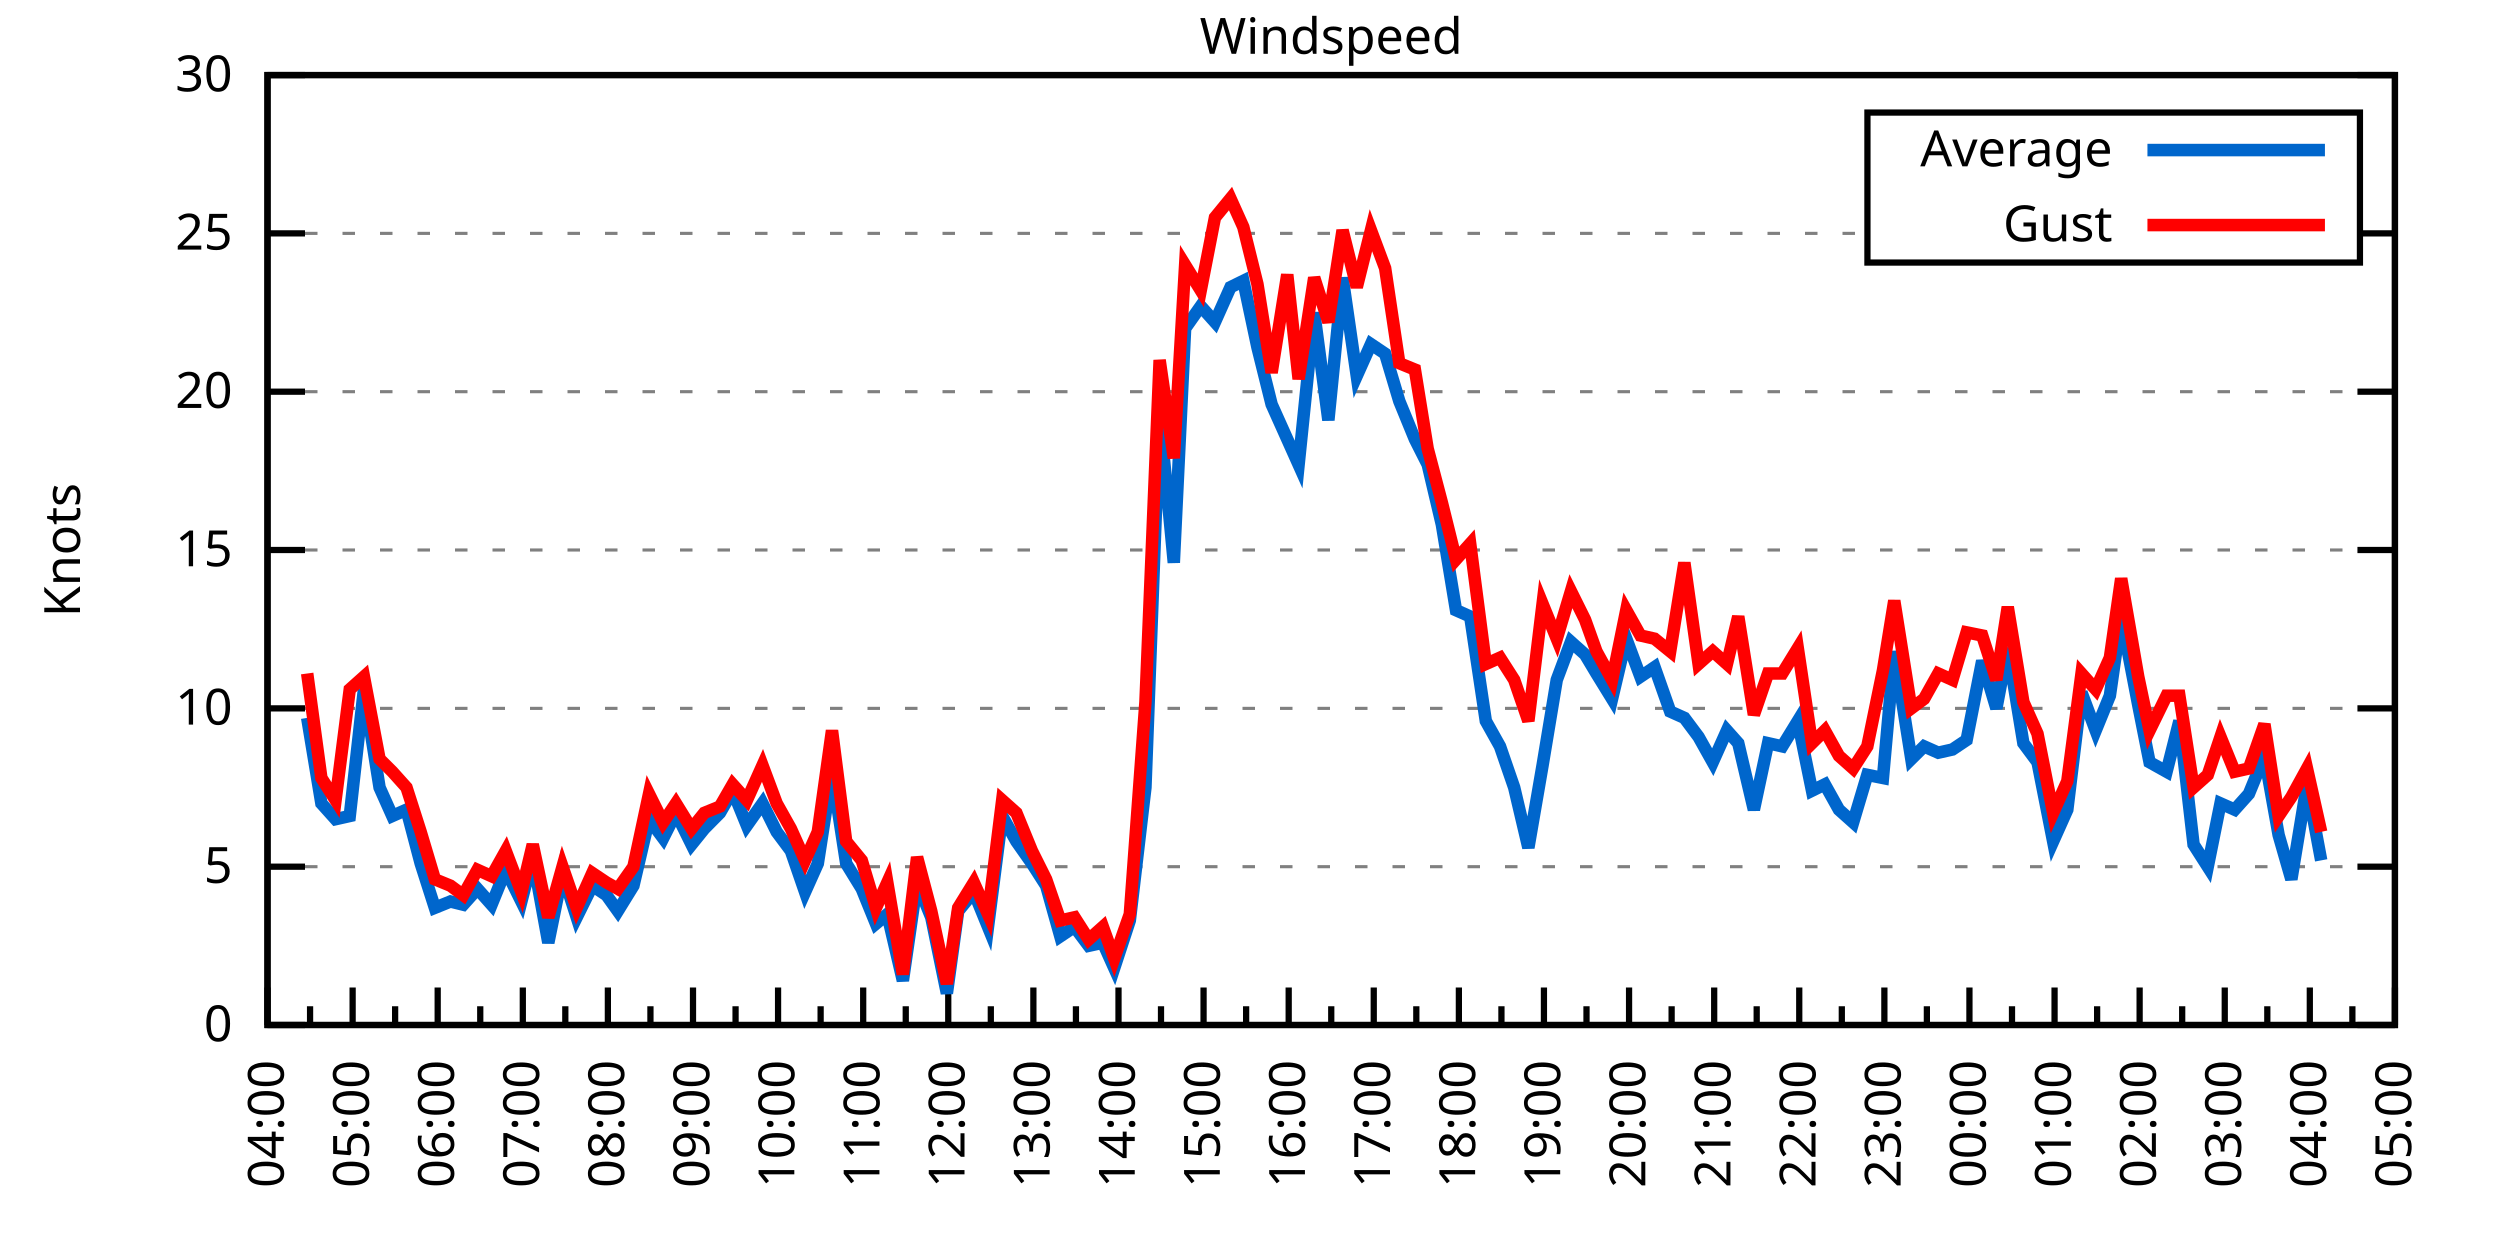
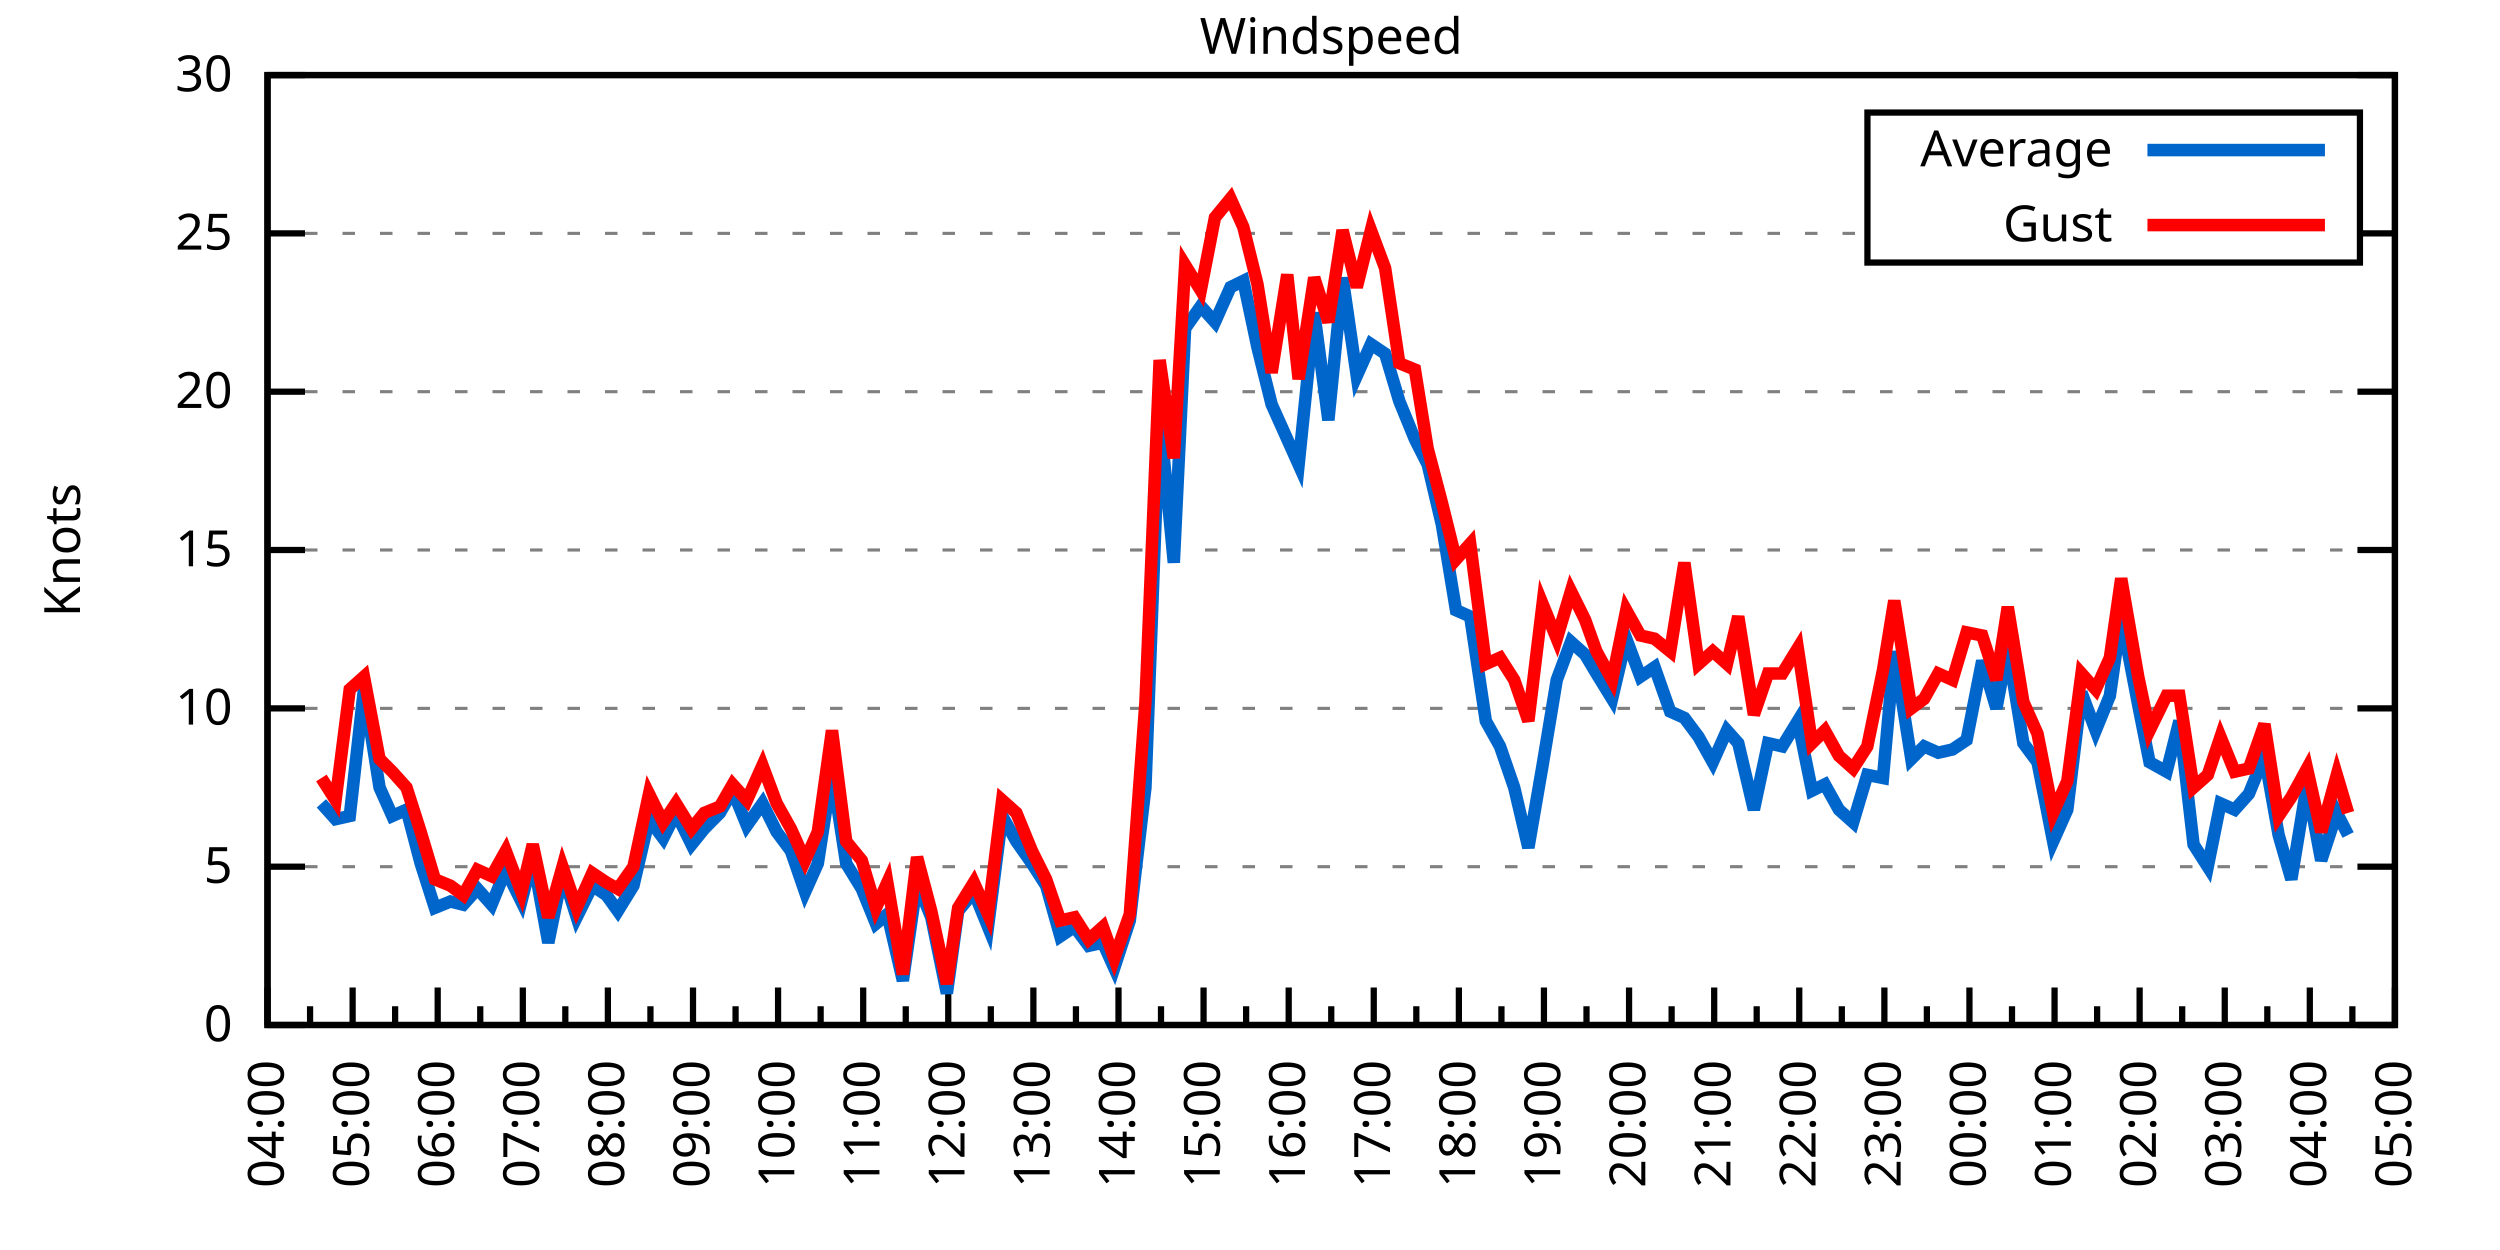
<svg xmlns="http://www.w3.org/2000/svg" xmlns:xlink="http://www.w3.org/1999/xlink" width="400" height="200" viewBox="0 0 400 200">
  <g id="gnuplot_canvas">
    <rect x="0" y="0" width="400" height="200" fill="none" />
    <defs>
      <circle id="gpDot" r="0.5" stroke-width="0.5" stroke="currentColor" />
      <path id="gpPt0" stroke-width="0.333" stroke="currentColor" d="M-1,0 h2 M0,-1 v2" />
      <path id="gpPt1" stroke-width="0.333" stroke="currentColor" d="M-1,-1 L1,1 M1,-1 L-1,1" />
      <path id="gpPt2" stroke-width="0.333" stroke="currentColor" d="M-1,0 L1,0 M0,-1 L0,1 M-1,-1 L1,1 M-1,1 L1,-1" />
      <rect id="gpPt3" stroke-width="0.333" stroke="currentColor" x="-1" y="-1" width="2" height="2" />
      <rect id="gpPt4" stroke-width="0.333" stroke="currentColor" fill="currentColor" x="-1" y="-1" width="2" height="2" />
      <circle id="gpPt5" stroke-width="0.333" stroke="currentColor" cx="0" cy="0" r="1" />
      <use xlink:href="#gpPt5" id="gpPt6" fill="currentColor" stroke="none" />
      <path id="gpPt7" stroke-width="0.333" stroke="currentColor" d="M0,-1.33 L-1.33,0.67 L1.33,0.67 z" />
      <use xlink:href="#gpPt7" id="gpPt8" fill="currentColor" stroke="none" />
      <use xlink:href="#gpPt7" id="gpPt9" stroke="currentColor" transform="rotate(180)" />
      <use xlink:href="#gpPt9" id="gpPt10" fill="currentColor" stroke="none" />
      <use xlink:href="#gpPt3" id="gpPt11" stroke="currentColor" transform="rotate(45)" />
      <use xlink:href="#gpPt11" id="gpPt12" fill="currentColor" stroke="none" />
      <path id="gpPt13" stroke-width="0.333" stroke="currentColor" d="M0,1.330 L1.265,0.411 L0.782,-1.067 L-0.782,-1.076 L-1.265,0.411 z" />
      <use xlink:href="#gpPt13" id="gpPt14" fill="currentColor" stroke="none" />
      <filter id="textbox" filterUnits="objectBoundingBox" x="0" y="0" height="1" width="1">
        <feFlood flood-color="white" flood-opacity="1" result="bgnd" />
        <feComposite in="SourceGraphic" in2="bgnd" operator="atop" />
      </filter>
      <filter id="greybox" filterUnits="objectBoundingBox" x="0" y="0" height="1" width="1">
        <feFlood flood-color="lightgrey" flood-opacity="1" result="grey" />
        <feComposite in="SourceGraphic" in2="grey" operator="atop" />
      </filter>
    </defs>
    <g fill="none" color="white" stroke="currentColor" stroke-width="1.00" stroke-linecap="butt" stroke-linejoin="miter">
</g>
    <g fill="none" color="black" stroke="currentColor" stroke-width="1.00" stroke-linecap="butt" stroke-linejoin="miter">
      <g stroke="none" shape-rendering="crispEdges">
        <polygon fill="rgb(255, 255, 255)" points="42.80,164.00 383.18,164.00 383.18,12.02 42.80,12.02 " />
      </g>
    </g>
    <g fill="none" color="black" stroke="currentColor" stroke-width="1.00" stroke-linecap="butt" stroke-linejoin="miter">
</g>
    <g fill="none" color="black" stroke="black" stroke-width="0.50" stroke-linecap="butt" stroke-linejoin="miter">
</g>
    <g fill="none" color="gray" stroke="currentColor" stroke-width="0.50" stroke-linecap="butt" stroke-linejoin="miter">
      <path stroke="gray" stroke-dasharray="2,4" class="gridline" d="M42.80,164.00 L383.19,164.00  " />
    </g>
    <g fill="none" color="gray" stroke="gray" stroke-width="1.00" stroke-linecap="butt" stroke-linejoin="miter">
</g>
    <g fill="none" color="black" stroke="currentColor" stroke-width="1.00" stroke-linecap="butt" stroke-linejoin="miter">
      <path stroke="black" d="M42.80,164.00 L48.80,164.00 M383.19,164.00 L377.19,164.00  " />
      <g transform="translate(37.20,166.60)" stroke="none" fill="black" font-family="Sans" font-size="8.00" text-anchor="end">
        <text>
          <tspan font-family="Sans"> 0</tspan>
        </text>
      </g>
    </g>
    <g fill="none" color="black" stroke="currentColor" stroke-width="1.00" stroke-linecap="butt" stroke-linejoin="miter">
</g>
    <g fill="none" color="black" stroke="black" stroke-width="0.50" stroke-linecap="butt" stroke-linejoin="miter">
</g>
    <g fill="none" color="gray" stroke="currentColor" stroke-width="0.50" stroke-linecap="butt" stroke-linejoin="miter">
      <path stroke="gray" stroke-dasharray="2,4" class="gridline" d="M42.80,138.67 L383.19,138.67  " />
    </g>
    <g fill="none" color="gray" stroke="gray" stroke-width="1.00" stroke-linecap="butt" stroke-linejoin="miter">
</g>
    <g fill="none" color="black" stroke="currentColor" stroke-width="1.00" stroke-linecap="butt" stroke-linejoin="miter">
      <path stroke="black" d="M42.80,138.67 L48.80,138.67 M383.19,138.67 L377.19,138.67  " />
      <g transform="translate(37.20,141.27)" stroke="none" fill="black" font-family="Sans" font-size="8.00" text-anchor="end">
        <text>
          <tspan font-family="Sans"> 5</tspan>
        </text>
      </g>
    </g>
    <g fill="none" color="black" stroke="currentColor" stroke-width="1.00" stroke-linecap="butt" stroke-linejoin="miter">
</g>
    <g fill="none" color="black" stroke="black" stroke-width="0.50" stroke-linecap="butt" stroke-linejoin="miter">
</g>
    <g fill="none" color="gray" stroke="currentColor" stroke-width="0.50" stroke-linecap="butt" stroke-linejoin="miter">
      <path stroke="gray" stroke-dasharray="2,4" class="gridline" d="M42.80,113.34 L383.19,113.34  " />
    </g>
    <g fill="none" color="gray" stroke="gray" stroke-width="1.00" stroke-linecap="butt" stroke-linejoin="miter">
</g>
    <g fill="none" color="black" stroke="currentColor" stroke-width="1.00" stroke-linecap="butt" stroke-linejoin="miter">
      <path stroke="black" d="M42.80,113.34 L48.80,113.34 M383.19,113.34 L377.19,113.34  " />
      <g transform="translate(37.20,115.94)" stroke="none" fill="black" font-family="Sans" font-size="8.00" text-anchor="end">
        <text>
          <tspan font-family="Sans"> 10</tspan>
        </text>
      </g>
    </g>
    <g fill="none" color="black" stroke="currentColor" stroke-width="1.00" stroke-linecap="butt" stroke-linejoin="miter">
</g>
    <g fill="none" color="black" stroke="black" stroke-width="0.50" stroke-linecap="butt" stroke-linejoin="miter">
</g>
    <g fill="none" color="gray" stroke="currentColor" stroke-width="0.50" stroke-linecap="butt" stroke-linejoin="miter">
      <path stroke="gray" stroke-dasharray="2,4" class="gridline" d="M42.80,88.00 L383.19,88.00  " />
    </g>
    <g fill="none" color="gray" stroke="gray" stroke-width="1.00" stroke-linecap="butt" stroke-linejoin="miter">
</g>
    <g fill="none" color="black" stroke="currentColor" stroke-width="1.00" stroke-linecap="butt" stroke-linejoin="miter">
      <path stroke="black" d="M42.80,88.00 L48.80,88.00 M383.19,88.00 L377.19,88.00  " />
      <g transform="translate(37.20,90.60)" stroke="none" fill="black" font-family="Sans" font-size="8.00" text-anchor="end">
        <text>
          <tspan font-family="Sans"> 15</tspan>
        </text>
      </g>
    </g>
    <g fill="none" color="black" stroke="currentColor" stroke-width="1.00" stroke-linecap="butt" stroke-linejoin="miter">
</g>
    <g fill="none" color="black" stroke="black" stroke-width="0.50" stroke-linecap="butt" stroke-linejoin="miter">
</g>
    <g fill="none" color="gray" stroke="currentColor" stroke-width="0.50" stroke-linecap="butt" stroke-linejoin="miter">
      <path stroke="gray" stroke-dasharray="2,4" class="gridline" d="M42.80,62.67 L383.19,62.67  " />
    </g>
    <g fill="none" color="gray" stroke="gray" stroke-width="1.00" stroke-linecap="butt" stroke-linejoin="miter">
</g>
    <g fill="none" color="black" stroke="currentColor" stroke-width="1.00" stroke-linecap="butt" stroke-linejoin="miter">
      <path stroke="black" d="M42.80,62.67 L48.80,62.67 M383.19,62.67 L377.19,62.67  " />
      <g transform="translate(37.20,65.27)" stroke="none" fill="black" font-family="Sans" font-size="8.00" text-anchor="end">
        <text>
          <tspan font-family="Sans"> 20</tspan>
        </text>
      </g>
    </g>
    <g fill="none" color="black" stroke="currentColor" stroke-width="1.00" stroke-linecap="butt" stroke-linejoin="miter">
</g>
    <g fill="none" color="black" stroke="black" stroke-width="0.50" stroke-linecap="butt" stroke-linejoin="miter">
</g>
    <g fill="none" color="gray" stroke="currentColor" stroke-width="0.50" stroke-linecap="butt" stroke-linejoin="miter">
      <path stroke="gray" stroke-dasharray="2,4" class="gridline" d="M42.80,37.34 L298.79,37.34 M377.59,37.34 L383.19,37.34  " />
    </g>
    <g fill="none" color="gray" stroke="gray" stroke-width="1.00" stroke-linecap="butt" stroke-linejoin="miter">
</g>
    <g fill="none" color="black" stroke="currentColor" stroke-width="1.00" stroke-linecap="butt" stroke-linejoin="miter">
      <path stroke="black" d="M42.80,37.34 L48.80,37.34 M383.19,37.34 L377.19,37.34  " />
      <g transform="translate(37.20,39.94)" stroke="none" fill="black" font-family="Sans" font-size="8.00" text-anchor="end">
        <text>
          <tspan font-family="Sans"> 25</tspan>
        </text>
      </g>
    </g>
    <g fill="none" color="black" stroke="currentColor" stroke-width="1.00" stroke-linecap="butt" stroke-linejoin="miter">
</g>
    <g fill="none" color="black" stroke="black" stroke-width="0.50" stroke-linecap="butt" stroke-linejoin="miter">
</g>
    <g fill="none" color="gray" stroke="currentColor" stroke-width="0.50" stroke-linecap="butt" stroke-linejoin="miter">
      <path stroke="gray" stroke-dasharray="2,4" class="gridline" d="M42.80,12.01 L383.19,12.01  " />
    </g>
    <g fill="none" color="gray" stroke="gray" stroke-width="1.00" stroke-linecap="butt" stroke-linejoin="miter">
</g>
    <g fill="none" color="black" stroke="currentColor" stroke-width="1.00" stroke-linecap="butt" stroke-linejoin="miter">
      <path stroke="black" d="M42.80,12.01 L48.80,12.01 M383.19,12.01 L377.19,12.01  " />
      <g transform="translate(37.20,14.61)" stroke="none" fill="black" font-family="Sans" font-size="8.00" text-anchor="end">
        <text>
          <tspan font-family="Sans"> 30</tspan>
        </text>
      </g>
    </g>
    <g fill="none" color="black" stroke="currentColor" stroke-width="1.00" stroke-linecap="butt" stroke-linejoin="miter">
      <path stroke="black" d="M42.80,164.00 L42.80,158.00  " />
      <g transform="translate(45.40,169.60) rotate(270)" stroke="none" fill="black" font-family="Sans" font-size="8.00" text-anchor="end">
        <text>
          <tspan font-family="Sans">04:00</tspan>
        </text>
      </g>
    </g>
    <g fill="none" color="black" stroke="currentColor" stroke-width="1.00" stroke-linecap="butt" stroke-linejoin="miter">
      <path stroke="black" d="M49.61,164.00 L49.61,161.00 M56.42,164.00 L56.42,158.00  " />
      <g transform="translate(59.02,169.60) rotate(270)" stroke="none" fill="black" font-family="Sans" font-size="8.00" text-anchor="end">
        <text>
          <tspan font-family="Sans">05:00</tspan>
        </text>
      </g>
    </g>
    <g fill="none" color="black" stroke="currentColor" stroke-width="1.00" stroke-linecap="butt" stroke-linejoin="miter">
      <path stroke="black" d="M63.22,164.00 L63.22,161.00 M70.03,164.00 L70.03,158.00  " />
      <g transform="translate(72.63,169.60) rotate(270)" stroke="none" fill="black" font-family="Sans" font-size="8.00" text-anchor="end">
        <text>
          <tspan font-family="Sans">06:00</tspan>
        </text>
      </g>
    </g>
    <g fill="none" color="black" stroke="currentColor" stroke-width="1.00" stroke-linecap="butt" stroke-linejoin="miter">
      <path stroke="black" d="M76.84,164.00 L76.84,161.00 M83.65,164.00 L83.65,158.00  " />
      <g transform="translate(86.25,169.60) rotate(270)" stroke="none" fill="black" font-family="Sans" font-size="8.00" text-anchor="end">
        <text>
          <tspan font-family="Sans">07:00</tspan>
        </text>
      </g>
    </g>
    <g fill="none" color="black" stroke="currentColor" stroke-width="1.00" stroke-linecap="butt" stroke-linejoin="miter">
      <path stroke="black" d="M90.45,164.00 L90.45,161.00 M97.26,164.00 L97.26,158.00  " />
      <g transform="translate(99.86,169.60) rotate(270)" stroke="none" fill="black" font-family="Sans" font-size="8.00" text-anchor="end">
        <text>
          <tspan font-family="Sans">08:00</tspan>
        </text>
      </g>
    </g>
    <g fill="none" color="black" stroke="currentColor" stroke-width="1.00" stroke-linecap="butt" stroke-linejoin="miter">
      <path stroke="black" d="M104.07,164.00 L104.07,161.00 M110.88,164.00 L110.88,158.00  " />
      <g transform="translate(113.48,169.60) rotate(270)" stroke="none" fill="black" font-family="Sans" font-size="8.00" text-anchor="end">
        <text>
          <tspan font-family="Sans">09:00</tspan>
        </text>
      </g>
    </g>
    <g fill="none" color="black" stroke="currentColor" stroke-width="1.00" stroke-linecap="butt" stroke-linejoin="miter">
      <path stroke="black" d="M117.69,164.00 L117.69,161.00 M124.49,164.00 L124.49,158.00  " />
      <g transform="translate(127.09,169.60) rotate(270)" stroke="none" fill="black" font-family="Sans" font-size="8.00" text-anchor="end">
        <text>
          <tspan font-family="Sans">10:00</tspan>
        </text>
      </g>
    </g>
    <g fill="none" color="black" stroke="currentColor" stroke-width="1.00" stroke-linecap="butt" stroke-linejoin="miter">
      <path stroke="black" d="M131.30,164.00 L131.30,161.00 M138.11,164.00 L138.11,158.00  " />
      <g transform="translate(140.71,169.60) rotate(270)" stroke="none" fill="black" font-family="Sans" font-size="8.00" text-anchor="end">
        <text>
          <tspan font-family="Sans">11:00</tspan>
        </text>
      </g>
    </g>
    <g fill="none" color="black" stroke="currentColor" stroke-width="1.00" stroke-linecap="butt" stroke-linejoin="miter">
      <path stroke="black" d="M144.92,164.00 L144.92,161.00 M151.72,164.00 L151.72,158.00  " />
      <g transform="translate(154.32,169.60) rotate(270)" stroke="none" fill="black" font-family="Sans" font-size="8.00" text-anchor="end">
        <text>
          <tspan font-family="Sans">12:00</tspan>
        </text>
      </g>
    </g>
    <g fill="none" color="black" stroke="currentColor" stroke-width="1.00" stroke-linecap="butt" stroke-linejoin="miter">
      <path stroke="black" d="M158.53,164.00 L158.53,161.00 M165.34,164.00 L165.34,158.00  " />
      <g transform="translate(167.94,169.60) rotate(270)" stroke="none" fill="black" font-family="Sans" font-size="8.00" text-anchor="end">
        <text>
          <tspan font-family="Sans">13:00</tspan>
        </text>
      </g>
    </g>
    <g fill="none" color="black" stroke="currentColor" stroke-width="1.00" stroke-linecap="butt" stroke-linejoin="miter">
      <path stroke="black" d="M172.15,164.00 L172.15,161.00 M178.96,164.00 L178.96,158.00  " />
      <g transform="translate(181.56,169.60) rotate(270)" stroke="none" fill="black" font-family="Sans" font-size="8.00" text-anchor="end">
        <text>
          <tspan font-family="Sans">14:00</tspan>
        </text>
      </g>
    </g>
    <g fill="none" color="black" stroke="currentColor" stroke-width="1.00" stroke-linecap="butt" stroke-linejoin="miter">
      <path stroke="black" d="M185.76,164.00 L185.76,161.00 M192.57,164.00 L192.57,158.00  " />
      <g transform="translate(195.17,169.60) rotate(270)" stroke="none" fill="black" font-family="Sans" font-size="8.00" text-anchor="end">
        <text>
          <tspan font-family="Sans">15:00</tspan>
        </text>
      </g>
    </g>
    <g fill="none" color="black" stroke="currentColor" stroke-width="1.00" stroke-linecap="butt" stroke-linejoin="miter">
      <path stroke="black" d="M199.38,164.00 L199.38,161.00 M206.19,164.00 L206.19,158.00  " />
      <g transform="translate(208.79,169.60) rotate(270)" stroke="none" fill="black" font-family="Sans" font-size="8.00" text-anchor="end">
        <text>
          <tspan font-family="Sans">16:00</tspan>
        </text>
      </g>
    </g>
    <g fill="none" color="black" stroke="currentColor" stroke-width="1.00" stroke-linecap="butt" stroke-linejoin="miter">
      <path stroke="black" d="M213.00,164.00 L213.00,161.00 M219.80,164.00 L219.80,158.00  " />
      <g transform="translate(222.40,169.60) rotate(270)" stroke="none" fill="black" font-family="Sans" font-size="8.00" text-anchor="end">
        <text>
          <tspan font-family="Sans">17:00</tspan>
        </text>
      </g>
    </g>
    <g fill="none" color="black" stroke="currentColor" stroke-width="1.00" stroke-linecap="butt" stroke-linejoin="miter">
      <path stroke="black" d="M226.61,164.00 L226.61,161.00 M233.42,164.00 L233.42,158.00  " />
      <g transform="translate(236.02,169.60) rotate(270)" stroke="none" fill="black" font-family="Sans" font-size="8.00" text-anchor="end">
        <text>
          <tspan font-family="Sans">18:00</tspan>
        </text>
      </g>
    </g>
    <g fill="none" color="black" stroke="currentColor" stroke-width="1.00" stroke-linecap="butt" stroke-linejoin="miter">
      <path stroke="black" d="M240.23,164.00 L240.23,161.00 M247.03,164.00 L247.03,158.00  " />
      <g transform="translate(249.63,169.60) rotate(270)" stroke="none" fill="black" font-family="Sans" font-size="8.00" text-anchor="end">
        <text>
          <tspan font-family="Sans">19:00</tspan>
        </text>
      </g>
    </g>
    <g fill="none" color="black" stroke="currentColor" stroke-width="1.00" stroke-linecap="butt" stroke-linejoin="miter">
      <path stroke="black" d="M253.84,164.00 L253.84,161.00 M260.65,164.00 L260.65,158.00  " />
      <g transform="translate(263.25,169.60) rotate(270)" stroke="none" fill="black" font-family="Sans" font-size="8.00" text-anchor="end">
        <text>
          <tspan font-family="Sans">20:00</tspan>
        </text>
      </g>
    </g>
    <g fill="none" color="black" stroke="currentColor" stroke-width="1.00" stroke-linecap="butt" stroke-linejoin="miter">
      <path stroke="black" d="M267.46,164.00 L267.46,161.00 M274.27,164.00 L274.27,158.00  " />
      <g transform="translate(276.87,169.60) rotate(270)" stroke="none" fill="black" font-family="Sans" font-size="8.00" text-anchor="end">
        <text>
          <tspan font-family="Sans">21:00</tspan>
        </text>
      </g>
    </g>
    <g fill="none" color="black" stroke="currentColor" stroke-width="1.00" stroke-linecap="butt" stroke-linejoin="miter">
      <path stroke="black" d="M281.07,164.00 L281.07,161.00 M287.88,164.00 L287.88,158.00  " />
      <g transform="translate(290.48,169.60) rotate(270)" stroke="none" fill="black" font-family="Sans" font-size="8.00" text-anchor="end">
        <text>
          <tspan font-family="Sans">22:00</tspan>
        </text>
      </g>
    </g>
    <g fill="none" color="black" stroke="currentColor" stroke-width="1.00" stroke-linecap="butt" stroke-linejoin="miter">
      <path stroke="black" d="M294.69,164.00 L294.69,161.00 M301.50,164.00 L301.50,158.00  " />
      <g transform="translate(304.10,169.60) rotate(270)" stroke="none" fill="black" font-family="Sans" font-size="8.00" text-anchor="end">
        <text>
          <tspan font-family="Sans">23:00</tspan>
        </text>
      </g>
    </g>
    <g fill="none" color="black" stroke="currentColor" stroke-width="1.00" stroke-linecap="butt" stroke-linejoin="miter">
      <path stroke="black" d="M308.30,164.00 L308.30,161.00 M315.11,164.00 L315.11,158.00  " />
      <g transform="translate(317.71,169.60) rotate(270)" stroke="none" fill="black" font-family="Sans" font-size="8.00" text-anchor="end">
        <text>
          <tspan font-family="Sans">00:00</tspan>
        </text>
      </g>
    </g>
    <g fill="none" color="black" stroke="currentColor" stroke-width="1.00" stroke-linecap="butt" stroke-linejoin="miter">
      <path stroke="black" d="M321.92,164.00 L321.92,161.00 M328.73,164.00 L328.73,158.00  " />
      <g transform="translate(331.33,169.60) rotate(270)" stroke="none" fill="black" font-family="Sans" font-size="8.00" text-anchor="end">
        <text>
          <tspan font-family="Sans">01:00</tspan>
        </text>
      </g>
    </g>
    <g fill="none" color="black" stroke="currentColor" stroke-width="1.00" stroke-linecap="butt" stroke-linejoin="miter">
      <path stroke="black" d="M335.54,164.00 L335.54,161.00 M342.34,164.00 L342.34,158.00  " />
      <g transform="translate(344.94,169.60) rotate(270)" stroke="none" fill="black" font-family="Sans" font-size="8.00" text-anchor="end">
        <text>
          <tspan font-family="Sans">02:00</tspan>
        </text>
      </g>
    </g>
    <g fill="none" color="black" stroke="currentColor" stroke-width="1.00" stroke-linecap="butt" stroke-linejoin="miter">
      <path stroke="black" d="M349.15,164.00 L349.15,161.00 M355.96,164.00 L355.96,158.00  " />
      <g transform="translate(358.56,169.60) rotate(270)" stroke="none" fill="black" font-family="Sans" font-size="8.00" text-anchor="end">
        <text>
          <tspan font-family="Sans">03:00</tspan>
        </text>
      </g>
    </g>
    <g fill="none" color="black" stroke="currentColor" stroke-width="1.00" stroke-linecap="butt" stroke-linejoin="miter">
      <path stroke="black" d="M362.77,164.00 L362.77,161.00 M369.57,164.00 L369.57,158.00  " />
      <g transform="translate(372.17,169.60) rotate(270)" stroke="none" fill="black" font-family="Sans" font-size="8.00" text-anchor="end">
        <text>
          <tspan font-family="Sans">04:00</tspan>
        </text>
      </g>
    </g>
    <g fill="none" color="black" stroke="currentColor" stroke-width="1.00" stroke-linecap="butt" stroke-linejoin="miter">
      <path stroke="black" d="M376.38,164.00 L376.38,161.00 M383.19,164.00 L383.19,158.00  " />
      <g transform="translate(385.79,169.60) rotate(270)" stroke="none" fill="black" font-family="Sans" font-size="8.00" text-anchor="end">
        <text>
          <tspan font-family="Sans">05:00</tspan>
        </text>
      </g>
    </g>
    <g fill="none" color="black" stroke="currentColor" stroke-width="1.00" stroke-linecap="butt" stroke-linejoin="miter">
</g>
    <g fill="none" color="black" stroke="currentColor" stroke-width="1.00" stroke-linecap="butt" stroke-linejoin="miter">
      <path stroke="black" d="M42.80,12.01 L42.80,164.00 L383.19,164.00 L383.19,12.01 L42.80,12.01 Z  " />
    </g>
    <g fill="none" color="black" stroke="currentColor" stroke-width="1.00" stroke-linecap="butt" stroke-linejoin="miter">
      <g transform="translate(12.80,88.01) rotate(270)" stroke="none" fill="black" font-family="Sans" font-size="8.00" text-anchor="middle">
        <text>
          <tspan font-family="Sans">Knots</tspan>
        </text>
      </g>
    </g>
    <g fill="none" color="black" stroke="currentColor" stroke-width="1.00" stroke-linecap="butt" stroke-linejoin="miter">
</g>
    <g fill="none" color="black" stroke="currentColor" stroke-width="1.00" stroke-linecap="butt" stroke-linejoin="miter">
      <path stroke="black" d="M298.79,42.01 L298.79,18.01 L377.59,18.01 L377.59,42.01 L298.79,42.01 Z  " />
    </g>
    <g id="Windspeed_plot_1">
      <g fill="none" color="white" stroke="black" stroke-width="2.00" stroke-linecap="butt" stroke-linejoin="miter">
</g>
      <g fill="none" color="black" stroke="currentColor" stroke-width="2.00" stroke-linecap="butt" stroke-linejoin="miter">
        <g transform="translate(337.99,26.61)" stroke="none" fill="black" font-family="Sans" font-size="8.00" text-anchor="end">
          <text>
            <tspan font-family="Sans">Average</tspan>
          </text>
        </g>
      </g>
      <g fill="none" color="black" stroke="currentColor" stroke-width="2.00" stroke-linecap="butt" stroke-linejoin="miter">
-         <path stroke="rgb(  0, 102, 204)" d="M343.59,24.01 L371.99,24.01 M49.15,114.86 L51.42,128.54 L53.69,131.07 L55.96,130.56 L58.23,110.30 L60.73,126.00   L62.77,130.56 L65.04,129.55 L67.31,138.16 L69.58,145.25 L72.07,144.24 L74.12,144.75 L76.39,142.21 L78.65,144.75   L80.92,139.17 L83.42,144.24 L85.24,137.15 L87.73,150.83 L90.00,139.68 L92.27,146.77 L94.77,141.71 L97.04,143.23   L98.85,145.76 L101.35,141.71 L103.84,131.07 L106.11,134.11 L108.15,130.06 L110.65,135.12 L112.69,132.59 L115.19,130.06   L117.23,126.51 L119.50,132.08 L122.00,128.54 L124.27,133.10 L126.54,136.14 L128.81,142.72 L130.85,138.16 L133.12,123.47   L135.39,138.16 L137.88,142.21 L140.15,147.79 L141.97,146.27 L144.46,156.91 L146.73,141.20 L149.00,146.77 L151.50,158.93   L153.31,145.76 L155.81,142.72 L158.08,148.29 L160.35,130.56 L162.62,134.62 L165.11,138.16 L167.38,141.71 L169.65,149.81   L171.92,148.29 L174.19,151.33 L176.46,150.83 L178.28,154.88 L180.77,147.28 L183.27,126.00 L185.54,66.22 L187.81,90.03   L189.62,52.54 L192.12,48.99 L194.39,51.53 L196.88,45.95 L198.93,44.94 L201.19,55.58 L203.46,64.70 L205.96,70.27   L207.78,74.33 L210.27,50.01 L212.54,67.23 L214.81,44.43 L217.08,60.14 L219.35,55.07 L221.62,56.59 L223.89,64.19   L226.38,70.27 L228.43,74.33 L230.70,83.95 L232.96,97.63 L235.23,98.64 L237.73,115.36 L240.00,119.42 L242.27,126.00   L244.54,135.63 L246.81,122.46 L249.08,108.78 L251.35,102.70 L253.61,104.72 L255.43,107.76 L257.93,111.82 L260.20,102.19   L262.47,108.27 L264.73,106.75 L267.23,113.84 L269.50,114.86 L271.77,117.90 L274.04,121.95 L276.31,116.88 L278.12,118.91   L280.62,129.55 L282.89,118.91 L285.16,119.42 L287.65,115.36 L289.92,126.51 L291.97,125.50 L294.23,129.55 L296.50,131.58   L298.77,123.98 L301.27,124.48 L303.08,104.22 L305.81,121.44 L307.85,119.42 L310.12,120.43 L312.39,119.92 L314.66,118.40   L317.15,105.74 L319.42,113.34 L321.24,103.71 L323.74,118.91 L326.00,121.95 L328.50,134.62 L330.77,129.55 L333.04,110.80   L335.31,116.88 L337.58,111.31 L339.39,98.64 L342.12,112.83 L343.93,121.95 L346.65,123.47 L348.70,115.36 L350.97,135.12   L353.24,138.67 L355.28,128.54 L357.55,129.55 L359.82,127.02 L362.31,120.94 L364.58,133.60 L366.62,140.69 L369.12,125.50   L371.39,137.66  " />
+         <path stroke="rgb(  0, 102, 204)" d="M343.59,24.01 L371.99,24.01 M51.42,128.54 L53.69,131.07 L55.96,130.56 L58.23,110.30 L60.73,126.00 L62.77,130.56   L65.04,129.55 L67.31,138.16 L69.58,145.25 L72.07,144.24 L74.12,144.75 L76.39,142.21 L78.65,144.75 L80.92,139.17   L83.42,144.24 L85.24,137.15 L87.73,150.83 L90.00,139.68 L92.27,146.77 L94.77,141.71 L97.04,143.23 L98.85,145.76   L101.35,141.71 L103.84,131.07 L106.11,134.11 L108.15,130.06 L110.65,135.12 L112.69,132.59 L115.19,130.06 L117.23,126.51   L119.50,132.08 L122.00,128.54 L124.27,133.10 L126.54,136.14 L128.81,142.72 L130.85,138.16 L133.12,123.47 L135.39,138.16   L137.88,142.21 L140.15,147.79 L141.97,146.27 L144.46,156.91 L146.73,141.20 L149.00,146.77 L151.50,158.93 L153.31,145.76   L155.81,142.72 L158.08,148.29 L160.35,130.56 L162.62,134.62 L165.11,138.16 L167.38,141.71 L169.65,149.81 L171.92,148.29   L174.19,151.33 L176.46,150.83 L178.28,154.88 L180.77,147.28 L183.27,126.00 L185.54,66.22 L187.81,90.03 L189.62,52.54   L192.12,48.99 L194.39,51.53 L196.88,45.95 L198.93,44.94 L201.19,55.58 L203.46,64.70 L205.96,70.27 L207.78,74.33   L210.27,50.01 L212.54,67.23 L214.81,44.43 L217.08,60.14 L219.35,55.07 L221.62,56.59 L223.89,64.19 L226.38,70.27   L228.43,74.33 L230.70,83.95 L232.96,97.63 L235.23,98.64 L237.73,115.36 L240.00,119.42 L242.27,126.00 L244.54,135.63   L246.81,122.46 L249.08,108.78 L251.35,102.70 L253.61,104.72 L255.43,107.76 L257.93,111.82 L260.20,102.19 L262.47,108.27   L264.73,106.75 L267.23,113.84 L269.50,114.86 L271.77,117.90 L274.04,121.95 L276.31,116.88 L278.12,118.91 L280.62,129.55   L282.89,118.91 L285.16,119.42 L287.65,115.36 L289.92,126.51 L291.97,125.50 L294.23,129.55 L296.50,131.58 L298.77,123.98   L301.27,124.48 L303.08,104.22 L305.81,121.44 L307.85,119.42 L310.12,120.43 L312.39,119.92 L314.66,118.40 L317.15,105.74   L319.42,113.34 L321.24,103.71 L323.74,118.91 L326.00,121.95 L328.50,134.62 L330.77,129.55 L333.04,110.80 L335.31,116.88   L337.58,111.31 L339.39,98.64 L342.12,112.83 L343.93,121.95 L346.65,123.47 L348.70,115.36 L350.97,135.12 L353.24,138.67   L355.28,128.54 L357.55,129.55 L359.82,127.02 L362.31,120.94 L364.58,133.60 L366.62,140.69 L369.12,125.50 L371.39,137.66   L373.89,130.06 L375.70,133.60  " />
      </g>
    </g>
    <g id="Windspeed_plot_2">
      <g fill="none" color="black" stroke="currentColor" stroke-width="2.00" stroke-linecap="butt" stroke-linejoin="miter">
        <g transform="translate(337.99,38.61)" stroke="none" fill="black" font-family="Sans" font-size="8.00" text-anchor="end">
          <text>
            <tspan font-family="Sans">Gust</tspan>
          </text>
        </g>
      </g>
      <g fill="none" color="black" stroke="currentColor" stroke-width="2.00" stroke-linecap="butt" stroke-linejoin="miter">
-         <path stroke="rgb(255,   0,   0)" d="M343.59,36.01 L371.99,36.01 M49.15,107.76 L51.42,124.48 L53.69,128.03 L55.96,110.30 L58.23,108.27 L60.73,121.44   L62.77,123.47 L65.04,126.00 L67.31,133.10 L69.58,140.69 L72.07,141.71 L74.12,143.23 L76.39,139.17 L78.65,140.19   L80.92,136.14 L83.42,142.72 L85.24,135.12 L87.73,146.77 L90.00,138.67 L92.27,145.25 L94.77,139.68 L97.04,141.20   L98.85,142.21 L101.35,138.67 L103.84,127.02 L106.11,131.58 L108.15,128.54 L110.65,132.59 L112.69,130.06 L115.19,129.04   L117.23,125.50 L119.50,128.03 L122.00,122.46 L124.27,128.54 L126.54,132.59 L128.81,137.66 L130.85,133.10 L133.12,116.88   L135.39,134.62 L137.88,137.66 L140.15,145.25 L141.97,141.20 L144.46,155.89 L146.73,137.15 L149.00,145.76 L151.50,157.41   L153.31,145.25 L155.81,141.20 L158.08,146.27 L160.35,128.03 L162.62,130.06 L165.11,136.14 L167.38,140.69 L169.65,147.28   L171.92,146.77 L174.19,150.32 L176.46,148.29 L178.28,153.36 L180.77,146.27 L183.27,112.32 L185.54,57.61 L187.81,73.31   L189.62,42.41 L192.12,46.46 L194.39,34.81 L196.88,31.77 L198.93,36.33 L201.19,45.45 L203.46,59.63 L205.96,43.93   L207.78,60.65 L210.27,44.43 L212.54,51.53 L214.81,36.84 L217.08,45.95 L219.35,36.84 L221.62,42.91 L223.89,58.11   L226.38,59.13 L228.43,71.79 L230.70,80.41 L232.96,89.52 L235.23,86.99 L237.73,106.24 L240.00,105.23 L242.27,108.78   L244.54,115.36 L246.81,96.62 L249.08,102.19 L251.35,94.59 L253.61,99.15 L255.43,104.22 L257.93,108.78 L260.20,97.63   L262.47,101.68 L264.73,102.19 L267.23,104.22 L269.50,90.03 L271.77,106.24 L274.04,104.22 L276.31,106.24 L278.12,98.64   L280.62,114.35 L282.89,107.76 L285.16,107.76 L287.65,103.71 L289.92,118.91 L291.97,116.88 L294.23,120.94 L296.50,122.96   L298.77,119.42 L301.27,107.26 L303.08,96.11 L305.81,113.34 L307.85,111.82 L310.12,107.76 L312.39,108.78 L314.66,101.18   L317.15,101.68 L319.42,108.78 L321.24,97.12 L323.74,112.32 L326.00,117.39 L328.50,130.06 L330.77,124.99 L333.04,107.76   L335.31,110.30 L337.58,105.23 L339.39,92.56 L342.12,108.27 L343.93,116.88 L346.65,111.31 L348.70,111.31 L350.97,126.00   L353.24,123.98 L355.28,117.90 L357.55,123.47 L359.82,122.96 L362.31,115.87 L364.58,130.56 L366.62,127.52 L369.12,122.96   L371.39,133.10  " />
+         <path stroke="rgb(255,   0,   0)" d="M343.59,36.01 L371.99,36.01 M51.42,124.48 L53.69,128.03 L55.96,110.30 L58.23,108.27 L60.73,121.44 L62.77,123.47   L65.04,126.00 L67.31,133.10 L69.58,140.69 L72.07,141.71 L74.12,143.23 L76.39,139.17 L78.65,140.19 L80.92,136.14   L83.42,142.72 L85.24,135.12 L87.73,146.77 L90.00,138.67 L92.27,145.25 L94.77,139.68 L97.04,141.20 L98.85,142.21   L101.35,138.67 L103.84,127.02 L106.11,131.58 L108.15,128.54 L110.65,132.59 L112.69,130.06 L115.19,129.04 L117.23,125.50   L119.50,128.03 L122.00,122.46 L124.27,128.54 L126.54,132.59 L128.81,137.66 L130.85,133.10 L133.12,116.88 L135.39,134.62   L137.88,137.66 L140.15,145.25 L141.97,141.20 L144.46,155.89 L146.73,137.15 L149.00,145.76 L151.50,157.41 L153.31,145.25   L155.81,141.20 L158.08,146.27 L160.35,128.03 L162.62,130.06 L165.11,136.14 L167.38,140.69 L169.65,147.28 L171.92,146.77   L174.19,150.32 L176.46,148.29 L178.28,153.36 L180.77,146.27 L183.27,112.32 L185.54,57.61 L187.81,73.31 L189.62,42.41   L192.12,46.46 L194.39,34.81 L196.88,31.77 L198.93,36.33 L201.19,45.45 L203.46,59.63 L205.96,43.93 L207.78,60.65   L210.27,44.43 L212.54,51.53 L214.81,36.84 L217.08,45.95 L219.35,36.84 L221.62,42.91 L223.89,58.11 L226.38,59.13   L228.43,71.79 L230.70,80.41 L232.96,89.52 L235.23,86.99 L237.73,106.24 L240.00,105.23 L242.27,108.78 L244.54,115.36   L246.81,96.62 L249.08,102.19 L251.35,94.59 L253.61,99.15 L255.43,104.22 L257.93,108.78 L260.20,97.63 L262.47,101.68   L264.73,102.19 L267.23,104.22 L269.50,90.03 L271.77,106.24 L274.04,104.22 L276.31,106.24 L278.12,98.64 L280.62,114.35   L282.89,107.76 L285.16,107.76 L287.65,103.71 L289.92,118.91 L291.97,116.88 L294.23,120.94 L296.50,122.96 L298.77,119.42   L301.27,107.26 L303.08,96.11 L305.81,113.34 L307.85,111.82 L310.12,107.76 L312.39,108.78 L314.66,101.18 L317.15,101.68   L319.42,108.78 L321.24,97.12 L323.74,112.32 L326.00,117.39 L328.50,130.06 L330.77,124.99 L333.04,107.76 L335.31,110.30   L337.58,105.23 L339.39,92.56 L342.12,108.27 L343.93,116.88 L346.65,111.31 L348.70,111.31 L350.97,126.00 L353.24,123.98   L355.28,117.90 L357.55,123.47 L359.82,122.96 L362.31,115.87 L364.58,130.56 L366.62,127.52 L369.12,122.96 L371.39,133.10   L373.89,123.98 L375.70,130.06  " />
      </g>
    </g>
    <g fill="none" color="black" stroke="currentColor" stroke-width="2.00" stroke-linecap="butt" stroke-linejoin="miter">
</g>
    <g fill="none" color="black" stroke="black" stroke-width="1.00" stroke-linecap="butt" stroke-linejoin="miter">
</g>
    <g fill="none" color="black" stroke="currentColor" stroke-width="1.00" stroke-linecap="butt" stroke-linejoin="miter">
      <path stroke="black" d="M42.80,12.01 L42.80,164.00 L383.19,164.00 L383.19,12.01 L42.80,12.01 Z  " />
    </g>
    <g fill="none" color="black" stroke="currentColor" stroke-width="1.00" stroke-linecap="butt" stroke-linejoin="miter">
      <g transform="translate(212.99,8.61)" stroke="none" fill="black" font-family="Sans" font-size="8.00" text-anchor="middle">
        <text>
          <tspan font-family="Sans">Windspeed</tspan>
        </text>
      </g>
    </g>
    <g fill="none" color="black" stroke="currentColor" stroke-width="1.00" stroke-linecap="butt" stroke-linejoin="miter">
</g>
  </g>
</svg>
